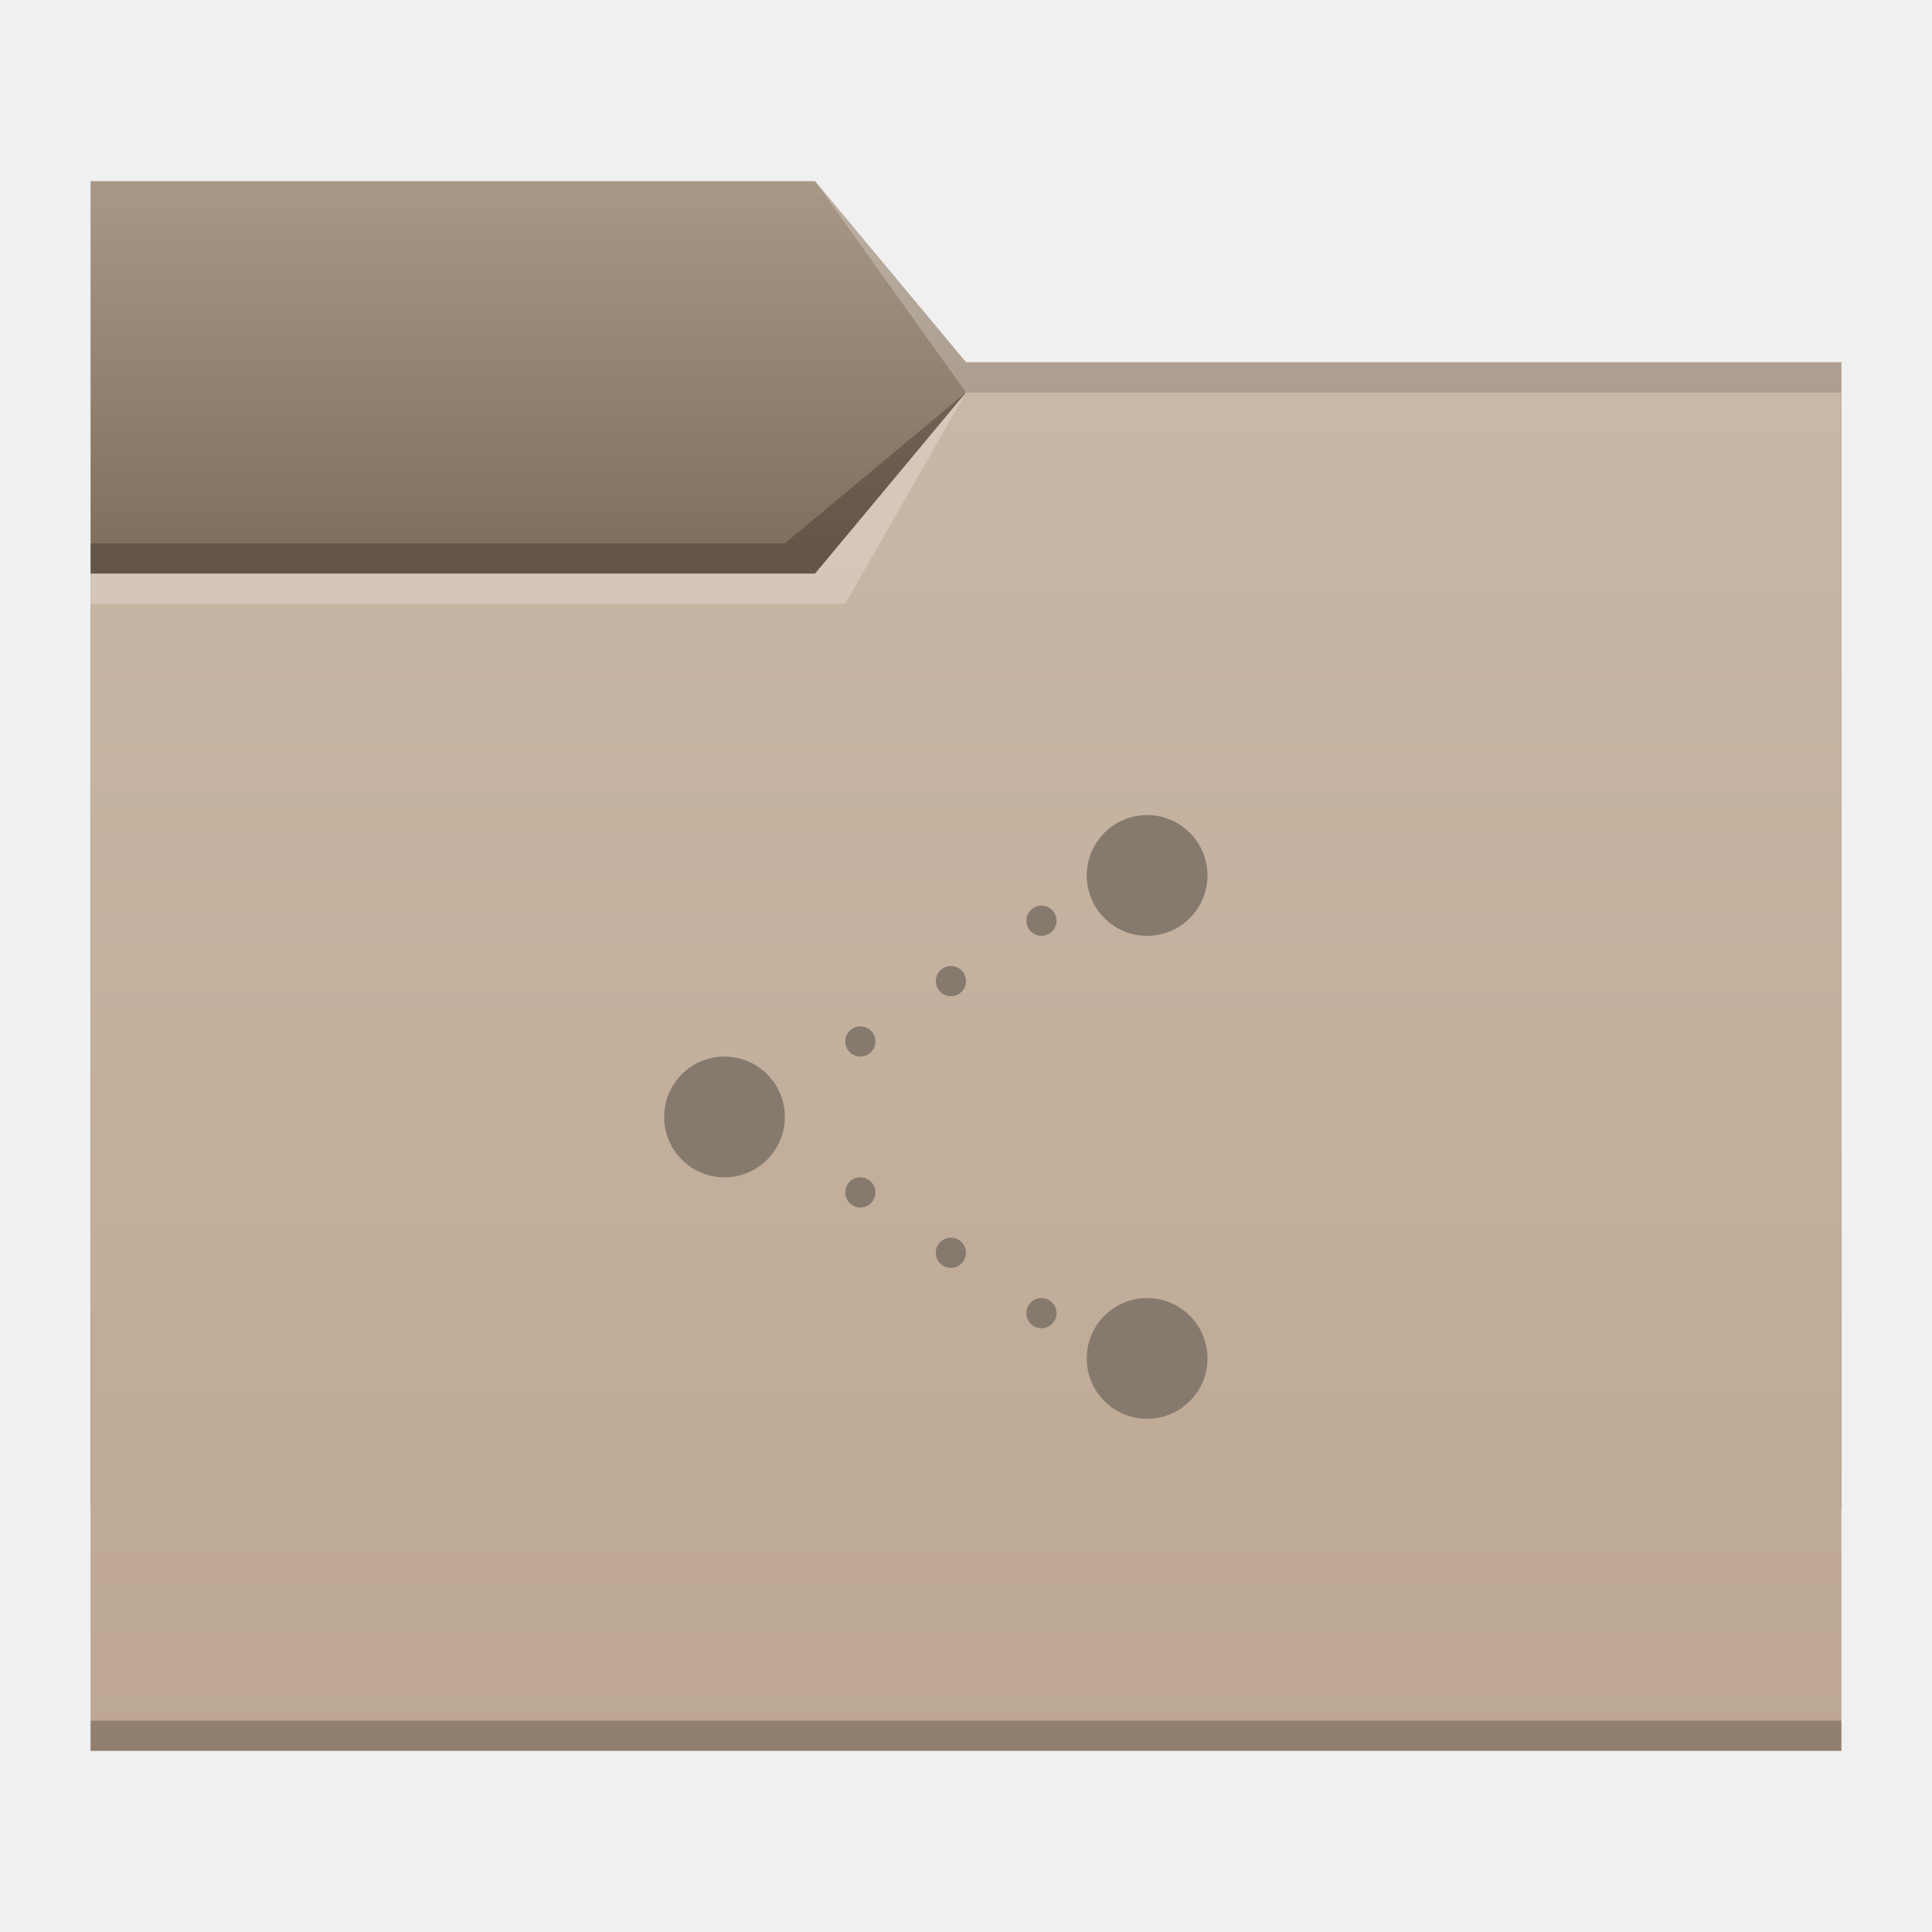
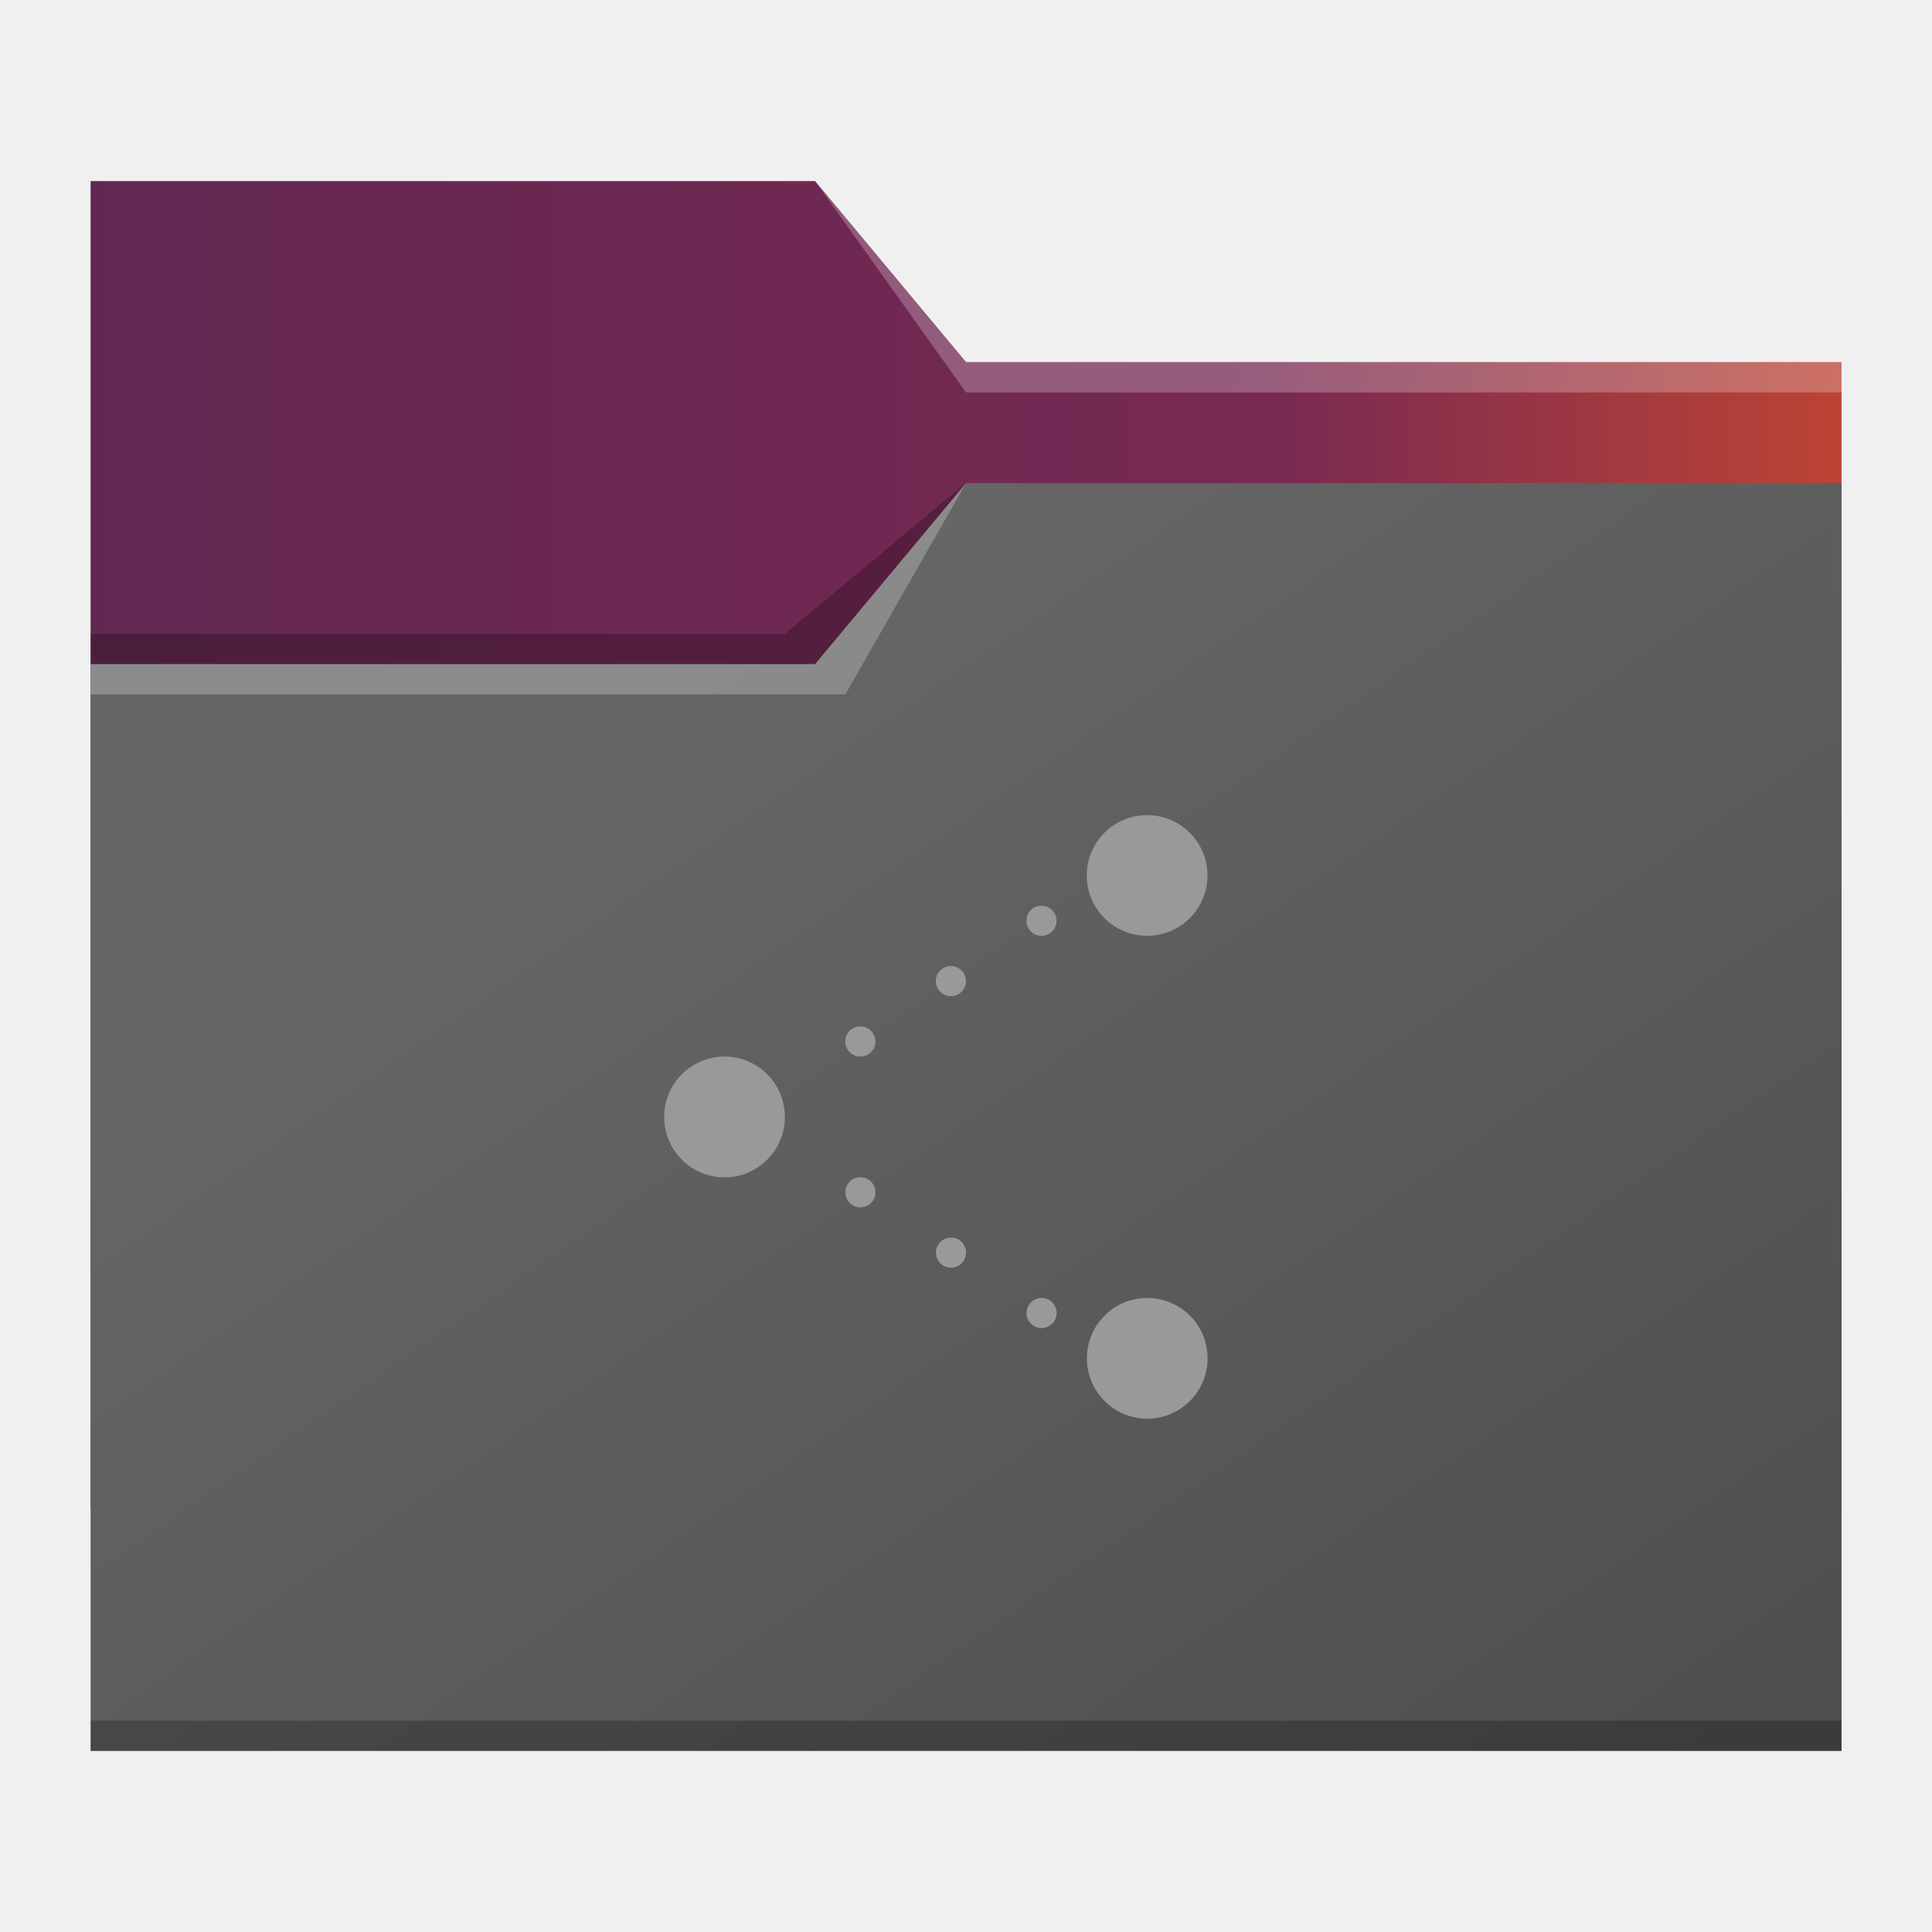
- <svg xmlns="http://www.w3.org/2000/svg" xmlns:xlink="http://www.w3.org/1999/xlink" width="64" version="1.1" height="64" viewBox="0 0 64 64" id="svg2">
-   <defs id="defs5455">
-     <linearGradient id="linearGradient836">
-       <stop style="stop-color:#82705e;stop-opacity:1;" offset="0" id="stop832" />
-       <stop style="stop-color:#a89888;stop-opacity:1" offset="1" id="stop834" />
+ <svg xmlns="http://www.w3.org/2000/svg" xmlns:xlink="http://www.w3.org/1999/xlink" width="64" height="64" viewBox="0 0 16.933 16.933" version="1.1" id="svg1415">
+   <defs id="defs1412">
+     <linearGradient id="linearGradient1305">
+       <stop style="stop-color:#5e2750;stop-opacity:1" offset="0" id="stop1299" />
+       <stop style="stop-color:#772953;stop-opacity:1" offset="0.602" id="stop1301" />
+       <stop style="stop-color:#e95420;stop-opacity:1" offset="1" id="stop1303" />
    </linearGradient>
-     <linearGradient id="linearGradient4172-7">
-       <stop style="stop-color:#4183d7" id="stop4174-9" />
-       <stop offset="1" style="stop-color:#5b94df" id="stop4176-4" />
+     <linearGradient id="linearGradient8759">
+       <stop style="stop-color:#4d4d4d;stop-opacity:1;" offset="0" id="stop8755" />
+       <stop style="stop-color:#666666;stop-opacity:1" offset="1" id="stop8757" />
    </linearGradient>
-     <linearGradient id="linearGradient4172-5">
-       <stop style="stop-color:#bda792" id="stop4174-6" />
-       <stop offset="1" style="stop-color:#c9b8a7" id="stop4176-6" />
-     </linearGradient>
-     <linearGradient xlink:href="#linearGradient836" id="linearGradient838" x1="419.571" y1="501.798" x2="419.571" y2="489.798" gradientUnits="userSpaceOnUse" />
-     <linearGradient xlink:href="#linearGradient4172-5" id="linearGradient840" gradientUnits="userSpaceOnUse" x1="429.571" y1="541.798" x2="429.571" y2="496.798" />
+     <linearGradient xlink:href="#linearGradient1305" id="linearGradient849" x1="-1.058" y1="7.408" x2="19.579" y2="7.408" gradientUnits="userSpaceOnUse" gradientTransform="translate(-0.2645833)" />
+     <linearGradient xlink:href="#linearGradient8759" id="linearGradient1940" x1="16.14" y1="15.346" x2="8.467" y2="4.233" gradientUnits="userSpaceOnUse" />
  </defs>
-   <g id="layer1" transform="matrix(1 0 0 1 -384.5714 -483.798)">
-     <g transform="translate(-5e-6,-5e-5)" id="g4193">
-       <path d="m 387.571,503.798 0,1 20,0 3,-5 -4,4 z" id="path4224" style="fill:#ffffff;fill-opacity:0.235;fill-rule:evenodd" />
-       <path id="rect4160" d="m 387.571,489.798 24,0 5,6 29,0 10e-6,38 -58,0 z" style="fill:url(#linearGradient838);fill-opacity:1;fill-rule:evenodd;stroke:none;stroke-width:1px;stroke-linecap:butt;stroke-linejoin:miter;stroke-opacity:1" />
-       <path style="fill:#ffffff;fill-opacity:0.235;fill-rule:evenodd" id="path4166" d="m 411.571,489.798 5,7 2,0 27,0 0,-1 -27,0 -2,0 z" />
-       <path id="rect3347" d="m 387.571,502.798 24,0 5,-6 29,0 10e-6,45 -58,0 z" style="fill:url(#linearGradient840);fill-opacity:1;fill-rule:evenodd;stroke:none;stroke-width:1px;stroke-linecap:butt;stroke-linejoin:miter;stroke-opacity:1" />
-       <path d="m 416.571,496.798 -4,7 -4,0 -21,0 0,-1 21,0 3,0 z" id="path4168" style="fill:#ffffff;fill-opacity:0.235;fill-rule:evenodd" />
-       <path d="m 387.571,501.798 0,1 24,0 5,-6 -6,5 z" id="path4228" style="fill:#000000;fill-opacity:0.235;fill-rule:evenodd" />
-       <path d="m 387.571,540.798 0,1 1,0 56,0 1,0 0,-1 -1,0 -56,0 -1,0 z" id="path4151-2" style="fill-opacity:0.235" />
-     </g>
-     <path style="color:#000000;fill:#867a6e;fill-rule:evenodd;stroke-width:0.1" id="path3858" d="m 422.571,510.798 a 2,2 0 0 0 -2,2 2,2 0 0 0 2,2 2,2 0 0 0 2,-2 2,2 0 0 0 -2,-2 z m -3.5,3 a 0.5,0.5 0 0 0 -0.5,0.5 0.5,0.5 0 0 0 0.5,0.5 0.5,0.5 0 0 0 0.5,-0.5 0.5,0.5 0 0 0 -0.5,-0.5 z m -3,2 a 0.5,0.5 0 0 0 -0.5,0.5 0.5,0.5 0 0 0 0.5,0.5 0.5,0.5 0 0 0 0.5,-0.5 0.5,0.5 0 0 0 -0.5,-0.5 z m -3,2 a 0.5,0.5 0 0 0 -0.5,0.5 0.5,0.5 0 0 0 0.5,0.5 0.5,0.5 0 0 0 0.5,-0.5 0.5,0.5 0 0 0 -0.5,-0.5 z m -4.5,1 a 2,2 0 0 0 -2,2 2,2 0 0 0 2,2 2,2 0 0 0 2,-2 2,2 0 0 0 -2,-2 z m 4.5,4 a 0.5,0.5 0 0 0 -0.5,0.5 0.5,0.5 0 0 0 0.5,0.5 0.5,0.5 0 0 0 0.5,-0.5 0.5,0.5 0 0 0 -0.5,-0.5 z m 3,2 a 0.5,0.5 0 0 0 -0.5,0.5 0.5,0.5 0 0 0 0.5,0.5 0.5,0.5 0 0 0 0.5,-0.5 0.5,0.5 0 0 0 -0.5,-0.5 z m 3,2 a 0.5,0.5 0 0 0 -0.5,0.5 0.5,0.5 0 0 0 0.5,0.5 0.5,0.5 0 0 0 0.5,-0.5 0.5,0.5 0 0 0 -0.5,-0.5 z m 3.5,0 a 2,2 0 0 0 -2,2 2,2 0 0 0 2,2 2,2 0 0 0 2,-2 2,2 0 0 0 -2,-2 z" />
-   </g>
+   <path id="rect865" style="opacity:1;fill:url(#linearGradient849);fill-opacity:1;stroke-width:0.265" d="m 0.794,1.587 6.35,-5.3e-6 1.323,1.587 7.673,-1.33e-5 2e-6,10.054 H 0.794 Z" />
+   <path id="rect1371" style="opacity:1;fill:url(#linearGradient1940);fill-opacity:1;stroke-width:0.265" d="m 0.794,5.821 h 6.35 l 1.323,-1.587 7.673,6e-6 V 15.346 H 0.794 Z" />
+   <path id="rect6613" style="fill:#ffffff;fill-opacity:0.24;stroke-width:0.053" d="m 8.467,3.175 7.673,-1.33e-5 V 3.44 L 8.467,3.44 7.144,1.587 Z" />
+   <path id="rect7008" style="fill:#000000;fill-opacity:0.24;stroke-width:0.228" d="m 0.794,5.556 h 6.085 l 1.587,-1.323 -1.323,1.587 H 0.794 Z" />
+   <path id="rect7008-3" style="fill:#ffffff;fill-opacity:0.24;stroke-width:0.228" d="m 0.794,5.821 h 6.35 l 1.323,-1.587 -1.058,1.852 H 0.794 Z" />
+   <rect style="fill:#000000;fill-opacity:0.24;stroke-width:0.192" id="rect9471" width="15.346" height="0.265" x="0.794" y="15.081" />
+   <path style="color:#000000;fill:#999999;fill-rule:evenodd;stroke-width:0.026" id="path3858" d="M 10.054,7.144 A 0.529,0.529 0 0 0 9.525,7.673 0.529,0.529 0 0 0 10.054,8.202 0.529,0.529 0 0 0 10.583,7.673 0.529,0.529 0 0 0 10.054,7.144 Z m -0.926,0.794 a 0.132,0.132 0 0 0 -0.132,0.132 0.132,0.132 0 0 0 0.132,0.132 0.132,0.132 0 0 0 0.132,-0.132 0.132,0.132 0 0 0 -0.132,-0.132 z m -0.794,0.529 a 0.132,0.132 0 0 0 -0.132,0.132 0.132,0.132 0 0 0 0.132,0.132 0.132,0.132 0 0 0 0.132,-0.132 0.132,0.132 0 0 0 -0.132,-0.132 z m -0.794,0.529 A 0.132,0.132 0 0 0 7.408,9.128 0.132,0.132 0 0 0 7.541,9.26 0.132,0.132 0 0 0 7.673,9.128 0.132,0.132 0 0 0 7.541,8.996 Z M 6.35,9.26 A 0.529,0.529 0 0 0 5.821,9.79 0.529,0.529 0 0 0 6.35,10.319 0.529,0.529 0 0 0 6.879,9.79 0.529,0.529 0 0 0 6.35,9.26 Z m 1.191,1.058 a 0.132,0.132 0 0 0 -0.132,0.132 0.132,0.132 0 0 0 0.132,0.132 0.132,0.132 0 0 0 0.132,-0.132 0.132,0.132 0 0 0 -0.132,-0.132 z m 0.794,0.529 a 0.132,0.132 0 0 0 -0.132,0.132 0.132,0.132 0 0 0 0.132,0.132 0.132,0.132 0 0 0 0.132,-0.132 0.132,0.132 0 0 0 -0.132,-0.132 z m 0.794,0.529 a 0.132,0.132 0 0 0 -0.132,0.132 0.132,0.132 0 0 0 0.132,0.132 0.132,0.132 0 0 0 0.132,-0.132 0.132,0.132 0 0 0 -0.132,-0.132 z m 0.926,0 a 0.529,0.529 0 0 0 -0.529,0.529 0.529,0.529 0 0 0 0.529,0.529 0.529,0.529 0 0 0 0.529,-0.529 0.529,0.529 0 0 0 -0.529,-0.529 z" />
</svg>
